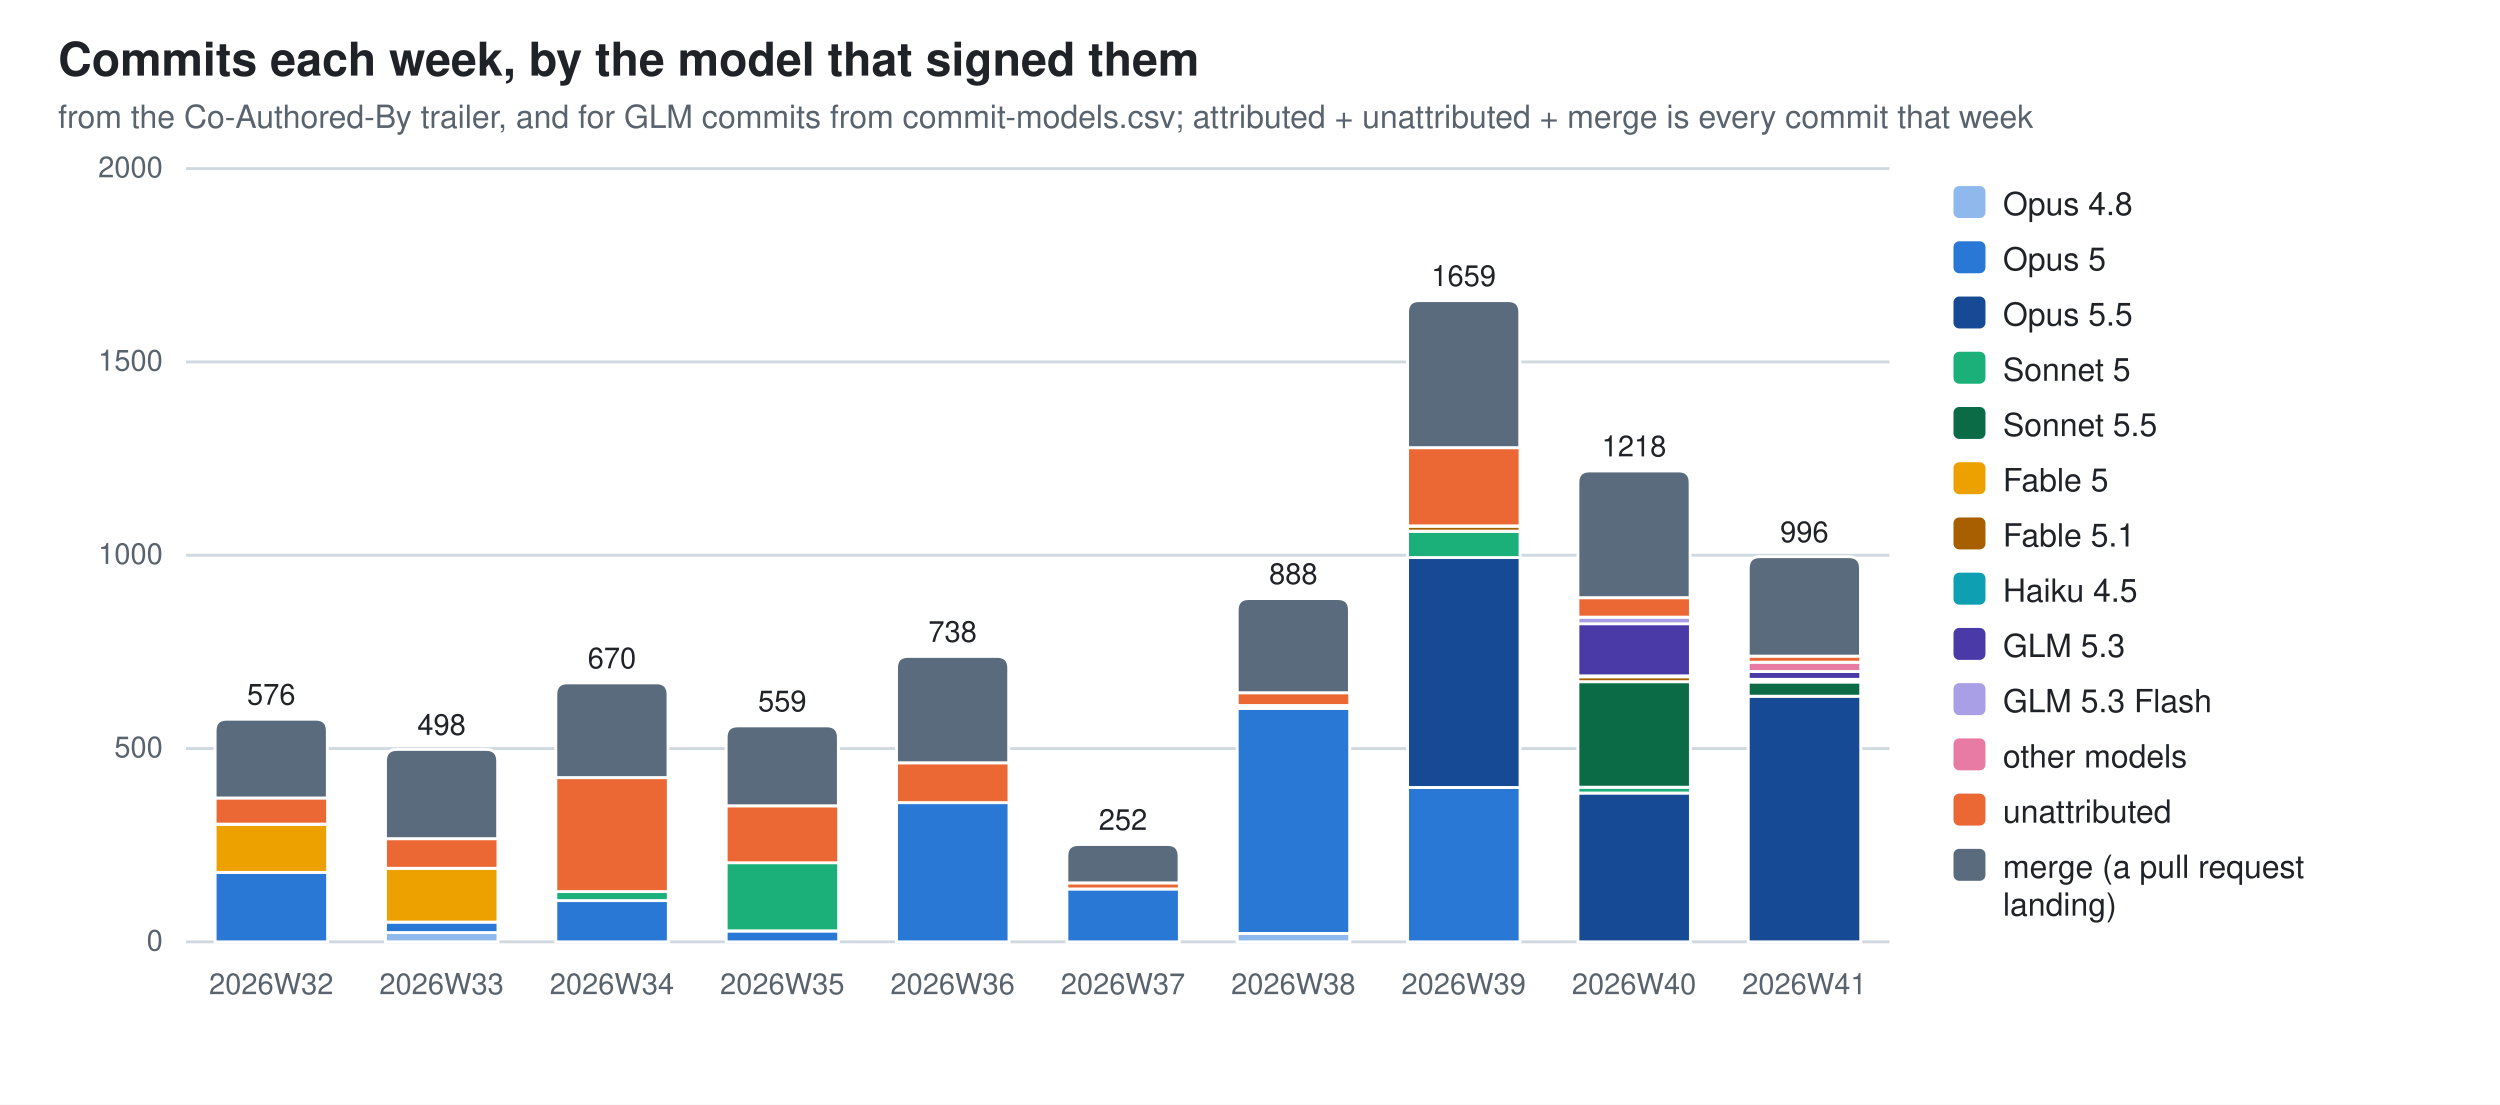
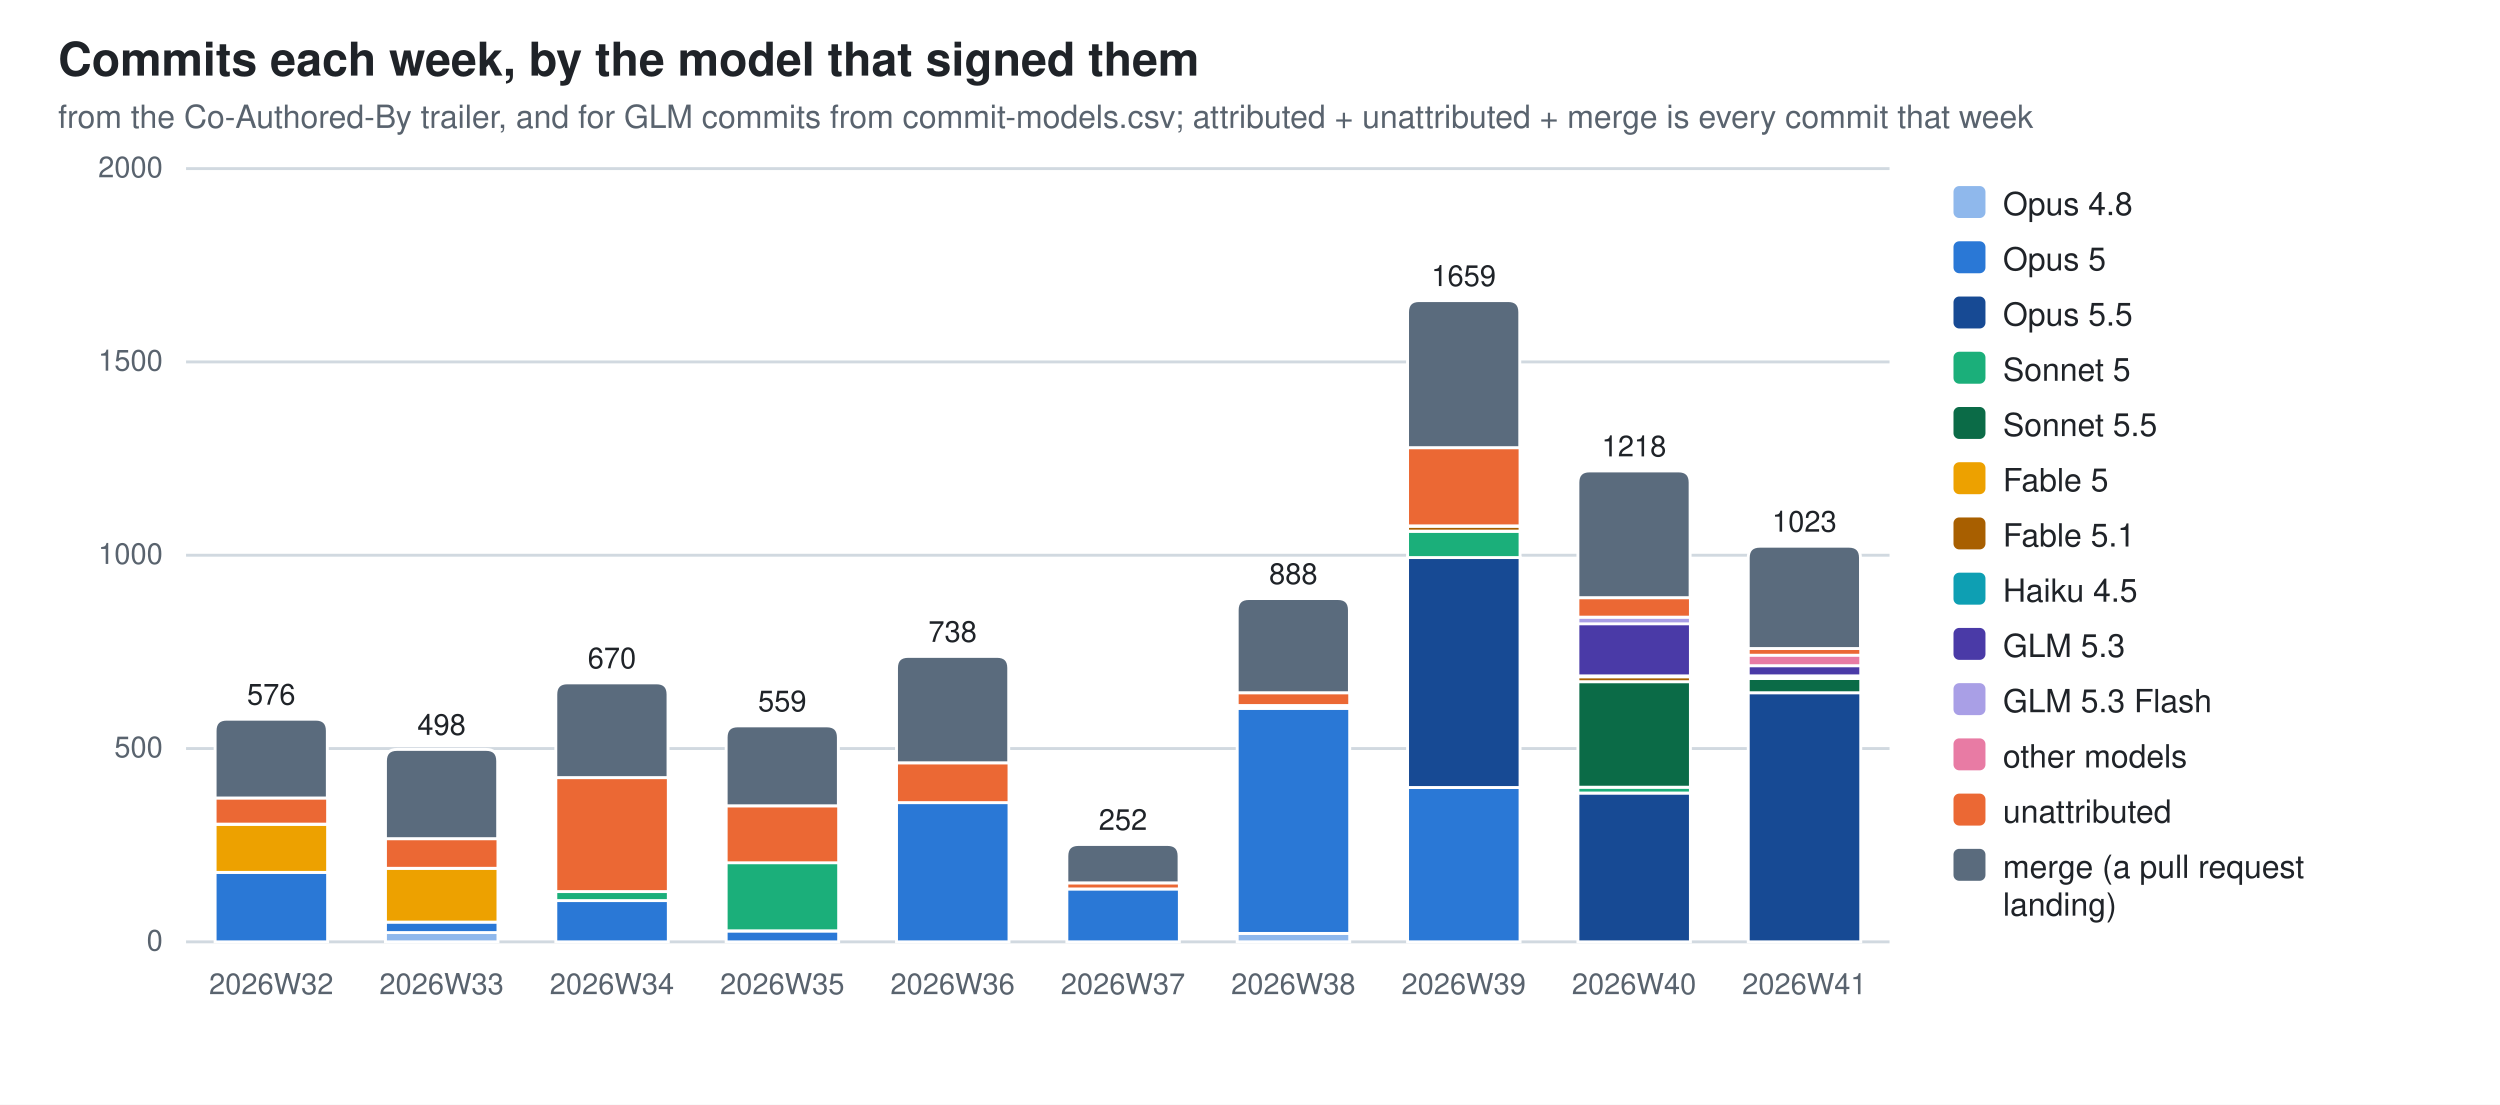
<svg xmlns="http://www.w3.org/2000/svg" width="860" height="380" viewBox="0 0 860 380" role="img" aria-label="Commits each week, by the model that signed them">
  <style>
  .bg{fill:#ffffff} .fg{fill:#1f2328} .mut{fill:#59636e} .grid{stroke:#d1d9e0}
  .seg{stroke:#ffffff;stroke-width:1}
  .val{paint-order:stroke;stroke:#ffffff;stroke-width:3px;stroke-linejoin:round}
  .c0{fill:#8fb8ec}  .c1{fill:#2a78d6}  .c2{fill:#174a94}  .c3{fill:#1baf7a}  .c4{fill:#0b6b47}  .c5{fill:#eda100}  .c6{fill:#a85f00}  .c7{fill:#0e9fb3}  .c8{fill:#4a3aa7}  .c9{fill:#a99fe6}  .c10{fill:#e87ba4}  .c11{fill:#eb6834}  .c12{fill:#5a6b7d}
  @media (prefers-color-scheme: dark){
    .bg{fill:#0d1117} .fg{fill:#e6edf3} .mut{fill:#9198a1} .grid{stroke:#30363d}
    .seg{stroke:#0d1117} .val{stroke:#0d1117} .c0{fill:#2c5ea8} .c1{fill:#3987e5} .c2{fill:#7db3f5} .c3{fill:#199e70} .c4{fill:#58d0a2} .c5{fill:#c98500} .c6{fill:#f2c75c} .c7{fill:#2bb5c9} .c8{fill:#9085e9} .c9{fill:#5848b8} .c10{fill:#d55181} .c11{fill:#d95926} .c12{fill:#94a5b7}}
  text{font-family:-apple-system,BlinkMacSystemFont,"Segoe UI",Helvetica,Arial,sans-serif}
</style>
  <rect class="bg" width="860" height="380" />
  <text class="fg" x="20" y="26" font-size="16" font-weight="600">Commits each week, by the model that signed them</text>
  <text class="mut" x="20" y="44" font-size="11">from the Co-Authored-By trailer, and for GLM commits from commit-models.csv; attributed + unattributed + merge is every commit that week</text>
  <line class="grid" x1="64" y1="324.0" x2="650.0" y2="324.0" stroke-width="1" />
  <text class="mut" x="56" y="327.0" font-size="10" text-anchor="end">0</text>
  <line class="grid" x1="64" y1="257.5" x2="650.0" y2="257.5" stroke-width="1" />
  <text class="mut" x="56" y="260.5" font-size="10" text-anchor="end">500</text>
  <line class="grid" x1="64" y1="191.0" x2="650.0" y2="191.0" stroke-width="1" />
  <text class="mut" x="56" y="194.0" font-size="10" text-anchor="end">1000</text>
  <line class="grid" x1="64" y1="124.5" x2="650.0" y2="124.5" stroke-width="1" />
  <text class="mut" x="56" y="127.5" font-size="10" text-anchor="end">1500</text>
  <line class="grid" x1="64" y1="58.0" x2="650.0" y2="58.0" stroke-width="1" />
  <text class="mut" x="56" y="61.0" font-size="10" text-anchor="end">2000</text>
  <rect class="seg c1" x="74.0" y="300.1" width="38.7" height="23.9" />
  <rect class="seg c5" x="74.0" y="283.6" width="38.7" height="16.5" />
  <rect class="seg c11" x="74.0" y="274.5" width="38.7" height="9.0" />
  <path class="seg c12" d="M74.0,274.5 V251.4 Q74.0,247.4 78.0,247.4 H108.6 Q112.6,247.4 112.6,251.4 V274.5 Z" />
  <text class="mut" x="93.3" y="342" font-size="10" text-anchor="middle">2026W32</text>
  <text class="fg val" x="93.3" y="242.4" font-size="10" text-anchor="middle">576</text>
  <rect class="seg c0" x="132.6" y="320.8" width="38.7" height="3.2" />
  <rect class="seg c1" x="132.6" y="317.2" width="38.7" height="3.6" />
  <rect class="seg c5" x="132.6" y="298.7" width="38.7" height="18.5" />
  <rect class="seg c11" x="132.6" y="288.5" width="38.7" height="10.2" />
  <path class="seg c12" d="M132.6,288.5 V261.8 Q132.6,257.8 136.6,257.8 H167.2 Q171.2,257.8 171.2,261.8 V288.5 Z" />
  <text class="mut" x="151.9" y="342" font-size="10" text-anchor="middle">2026W33</text>
  <text class="fg val" x="151.9" y="252.8" font-size="10" text-anchor="middle">498</text>
  <rect class="seg c1" x="191.2" y="309.8" width="38.7" height="14.2" />
  <rect class="seg c3" x="191.2" y="306.7" width="38.7" height="3.1" />
  <rect class="seg c11" x="191.2" y="267.5" width="38.7" height="39.2" />
  <path class="seg c12" d="M191.2,267.5 V238.9 Q191.2,234.9 195.2,234.9 H225.8 Q229.8,234.9 229.8,238.9 V267.5 Z" />
  <text class="mut" x="210.5" y="342" font-size="10" text-anchor="middle">2026W34</text>
  <text class="fg val" x="210.5" y="229.9" font-size="10" text-anchor="middle">670</text>
  <rect class="seg c1" x="249.8" y="320.3" width="38.7" height="3.7" />
  <rect class="seg c3" x="249.8" y="296.7" width="38.7" height="23.5" />
  <rect class="seg c11" x="249.8" y="277.2" width="38.7" height="19.6" />
  <path class="seg c12" d="M249.8,277.2 V253.7 Q249.8,249.7 253.8,249.7 H284.4 Q288.4,249.7 288.4,253.7 V277.2 Z" />
  <text class="mut" x="269.1" y="342" font-size="10" text-anchor="middle">2026W35</text>
  <text class="fg val" x="269.1" y="244.7" font-size="10" text-anchor="middle">559</text>
  <rect class="seg c1" x="308.4" y="276.1" width="38.7" height="47.9" />
  <rect class="seg c11" x="308.4" y="262.4" width="38.7" height="13.7" />
  <path class="seg c12" d="M308.4,262.4 V229.8 Q308.4,225.8 312.4,225.8 H343.0 Q347.0,225.8 347.0,229.8 V262.4 Z" />
  <text class="mut" x="327.7" y="342" font-size="10" text-anchor="middle">2026W36</text>
  <text class="fg val" x="327.7" y="220.8" font-size="10" text-anchor="middle">738</text>
  <rect class="seg c1" x="367.0" y="305.8" width="38.7" height="18.2" />
  <rect class="seg c11" x="367.0" y="303.7" width="38.7" height="2.1" />
  <path class="seg c12" d="M367.0,303.7 V294.5 Q367.0,290.5 371.0,290.5 H401.6 Q405.6,290.5 405.6,294.5 V303.7 Z" />
  <text class="mut" x="386.3" y="342" font-size="10" text-anchor="middle">2026W37</text>
  <text class="fg val" x="386.3" y="285.5" font-size="10" text-anchor="middle">252</text>
  <rect class="seg c0" x="425.6" y="321.1" width="38.7" height="2.9" />
  <rect class="seg c1" x="425.6" y="243.7" width="38.7" height="77.4" />
  <rect class="seg c6" x="425.6" y="242.7" width="38.7" height="0.9" />
  <rect class="seg c11" x="425.6" y="238.3" width="38.7" height="4.4" />
  <path class="seg c12" d="M425.6,238.3 V209.9 Q425.6,205.9 429.6,205.9 H460.2 Q464.2,205.9 464.2,209.9 V238.3 Z" />
  <text class="mut" x="444.9" y="342" font-size="10" text-anchor="middle">2026W38</text>
  <text class="fg val" x="444.9" y="200.9" font-size="10" text-anchor="middle">888</text>
  <rect class="seg c1" x="484.2" y="270.9" width="38.7" height="53.1" />
  <rect class="seg c2" x="484.2" y="191.8" width="38.7" height="79.1" />
  <rect class="seg c3" x="484.2" y="182.8" width="38.7" height="9.0" />
  <rect class="seg c6" x="484.2" y="181.0" width="38.7" height="1.7" />
  <rect class="seg c10" x="484.2" y="180.9" width="38.7" height="0.1" />
  <rect class="seg c11" x="484.2" y="154.0" width="38.7" height="26.9" />
  <path class="seg c12" d="M484.2,154.0 V107.4 Q484.2,103.4 488.2,103.4 H518.8 Q522.8,103.4 522.8,107.4 V154.0 Z" />
  <text class="mut" x="503.5" y="342" font-size="10" text-anchor="middle">2026W39</text>
  <text class="fg val" x="503.5" y="98.4" font-size="10" text-anchor="middle">1659</text>
  <rect class="seg c2" x="542.8" y="272.8" width="38.7" height="51.2" />
  <rect class="seg c3" x="542.8" y="270.8" width="38.7" height="2.0" />
  <rect class="seg c4" x="542.8" y="234.5" width="38.7" height="36.3" />
  <rect class="seg c6" x="542.8" y="232.8" width="38.7" height="1.7" />
  <rect class="seg c7" x="542.8" y="232.5" width="38.7" height="0.3" />
  <rect class="seg c8" x="542.8" y="214.5" width="38.7" height="18.0" />
  <rect class="seg c9" x="542.8" y="212.3" width="38.7" height="2.3" />
  <rect class="seg c11" x="542.8" y="205.6" width="38.7" height="6.7" />
  <path class="seg c12" d="M542.8,205.6 V166.0 Q542.8,162.0 546.8,162.0 H577.4 Q581.4,162.0 581.4,166.0 V205.6 Z" />
  <text class="mut" x="562.1" y="342" font-size="10" text-anchor="middle">2026W40</text>
  <text class="fg val" x="562.1" y="157.0" font-size="10" text-anchor="middle">1218</text>
-   <rect class="seg c2" x="601.4" y="239.5" width="38.7" height="84.5" />
-   <rect class="seg c4" x="601.4" y="234.6" width="38.7" height="4.9" />
-   <rect class="seg c6" x="601.4" y="233.7" width="38.7" height="0.9" />
-   <rect class="seg c8" x="601.4" y="231.0" width="38.7" height="2.7" />
-   <rect class="seg c10" x="601.4" y="227.8" width="38.7" height="3.2" />
-   <rect class="seg c11" x="601.4" y="225.7" width="38.7" height="2.1" />
-   <path class="seg c12" d="M601.4,225.7 V195.5 Q601.4,191.5 605.4,191.5 H636.0 Q640.0,191.5 640.0,195.5 V225.7 Z" />
+   <rect class="seg c2" x="601.4" y="238.3" width="38.7" height="85.7" />
+   <rect class="seg c4" x="601.4" y="233.4" width="38.7" height="4.9" />
+   <rect class="seg c6" x="601.4" y="232.5" width="38.7" height="0.9" />
+   <rect class="seg c8" x="601.4" y="229.0" width="38.7" height="3.5" />
+   <rect class="seg c10" x="601.4" y="225.3" width="38.7" height="3.7" />
+   <rect class="seg c11" x="601.4" y="223.1" width="38.7" height="2.3" />
+   <path class="seg c12" d="M601.4,223.1 V191.9 Q601.4,187.9 605.4,187.9 H636.0 Q640.0,187.9 640.0,191.9 V223.1 Z" />
  <text class="mut" x="620.7" y="342" font-size="10" text-anchor="middle">2026W41</text>
-   <text class="fg val" x="620.7" y="186.5" font-size="10" text-anchor="middle">996</text>
+   <text class="fg val" x="620.7" y="182.9" font-size="10" text-anchor="middle">1023</text>
  <rect class="c0" x="672" y="64" width="11" height="11" rx="2" />
  <text class="fg" y="74" font-size="11">
    <tspan x="689" dy="0">Opus 4.8</tspan>
  </text>
  <rect class="c1" x="672" y="83" width="11" height="11" rx="2" />
  <text class="fg" y="93" font-size="11">
    <tspan x="689" dy="0">Opus 5</tspan>
  </text>
  <rect class="c2" x="672" y="102" width="11" height="11" rx="2" />
  <text class="fg" y="112" font-size="11">
    <tspan x="689" dy="0">Opus 5.5</tspan>
  </text>
  <rect class="c3" x="672" y="121" width="11" height="11" rx="2" />
  <text class="fg" y="131" font-size="11">
    <tspan x="689" dy="0">Sonnet 5</tspan>
  </text>
  <rect class="c4" x="672" y="140" width="11" height="11" rx="2" />
  <text class="fg" y="150" font-size="11">
    <tspan x="689" dy="0">Sonnet 5.5</tspan>
  </text>
  <rect class="c5" x="672" y="159" width="11" height="11" rx="2" />
  <text class="fg" y="169" font-size="11">
    <tspan x="689" dy="0">Fable 5</tspan>
  </text>
  <rect class="c6" x="672" y="178" width="11" height="11" rx="2" />
  <text class="fg" y="188" font-size="11">
    <tspan x="689" dy="0">Fable 5.1</tspan>
  </text>
  <rect class="c7" x="672" y="197" width="11" height="11" rx="2" />
  <text class="fg" y="207" font-size="11">
    <tspan x="689" dy="0">Haiku 4.5</tspan>
  </text>
  <rect class="c8" x="672" y="216" width="11" height="11" rx="2" />
  <text class="fg" y="226" font-size="11">
    <tspan x="689" dy="0">GLM 5.3</tspan>
  </text>
  <rect class="c9" x="672" y="235" width="11" height="11" rx="2" />
  <text class="fg" y="245" font-size="11">
    <tspan x="689" dy="0">GLM 5.3 Flash</tspan>
  </text>
  <rect class="c10" x="672" y="254" width="11" height="11" rx="2" />
  <text class="fg" y="264" font-size="11">
    <tspan x="689" dy="0">other models</tspan>
  </text>
  <rect class="c11" x="672" y="273" width="11" height="11" rx="2" />
  <text class="fg" y="283" font-size="11">
    <tspan x="689" dy="0">unattributed</tspan>
  </text>
  <rect class="c12" x="672" y="292" width="11" height="11" rx="2" />
  <text class="fg" y="302" font-size="11">
    <tspan x="689" dy="0">merge (a pull request</tspan>
    <tspan x="689" dy="13">landing)</tspan>
  </text>
</svg>
